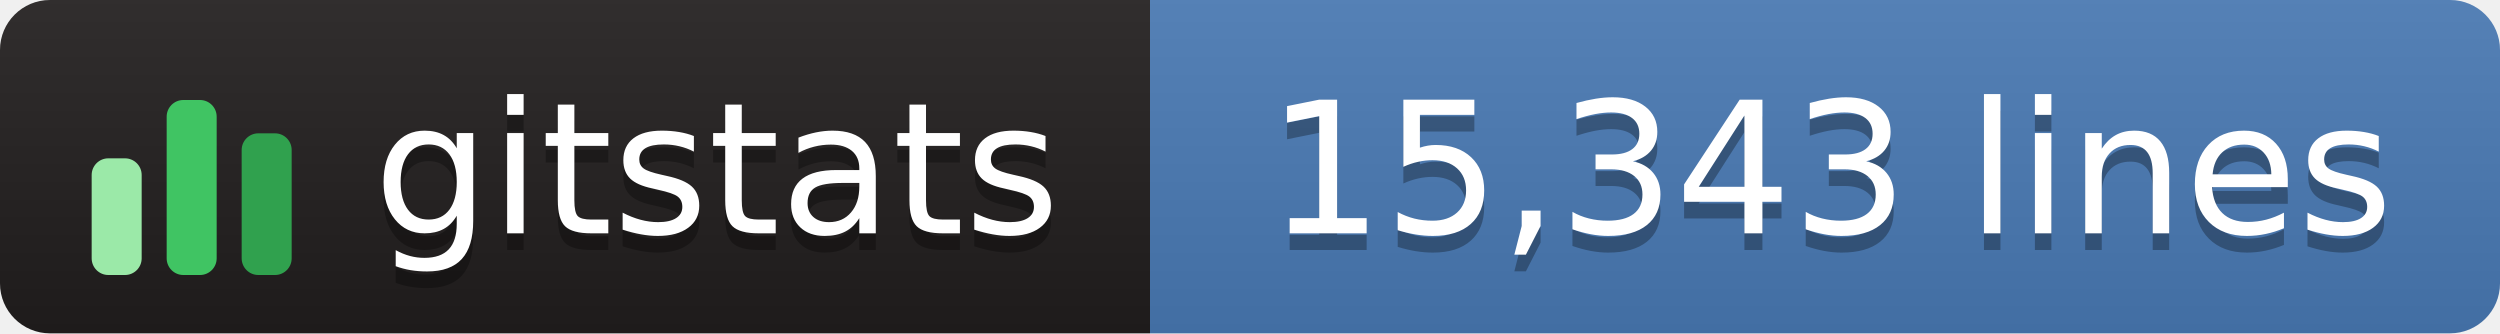
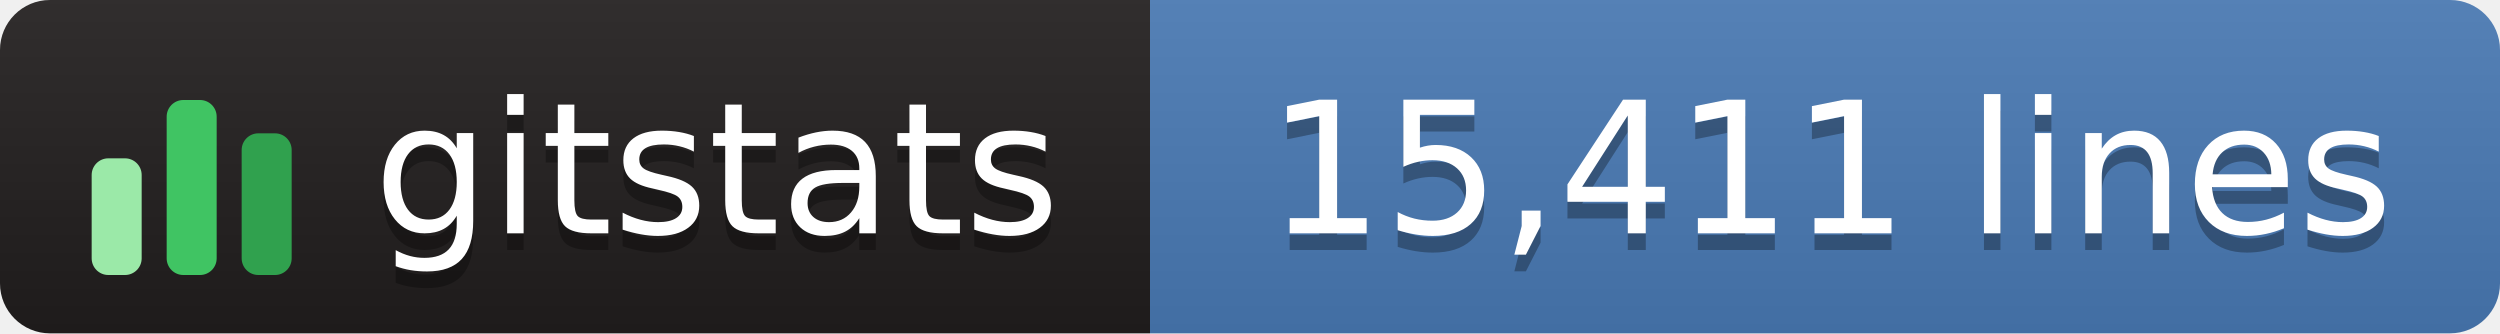
- <svg xmlns="http://www.w3.org/2000/svg" width="150" height="20" role="img" aria-label="gitstats: 15,343 lines">
+ <svg xmlns="http://www.w3.org/2000/svg" width="150" height="20" role="img" aria-label="gitstats: 15,411 lines">
  <linearGradient id="s" x2="0" y2="100%">
    <stop offset="0" stop-color="#bbb" stop-opacity=".1" />
    <stop offset="1" stop-opacity=".1" />
  </linearGradient>
  <clipPath id="r">
    <rect width="150" height="20" rx="3" fill="#fff" />
  </clipPath>
  <g clip-path="url(#r)">
    <rect width="69" height="20" fill="#211e1e" />
    <rect x="69" width="82" height="20" fill="#4a7ab5" />
    <rect width="150" height="20" fill="url(#s)" />
  </g>
  <g transform="translate(5,3.5)">
    <rect x="0.5" y="6.0" width="3" height="7.0" rx="1" fill="#9be9a8" />
    <rect x="5.0" y="2.5" width="3" height="10.5" rx="1" fill="#40c463" />
    <rect x="9.5" y="4.5" width="3" height="8.5" rx="1" fill="#30a14e" />
  </g>
  <g fill="#fff" text-anchor="middle" font-family="Verdana,Geneva,DejaVu Sans,sans-serif" text-rendering="geometricPrecision" font-size="110">
    <text aria-hidden="true" x="430" y="150" fill="#010101" fill-opacity=".3" transform="scale(.1)" textLength="420">gitstats</text>
    <text x="430" y="140" transform="scale(.1)" textLength="420">gitstats</text>
-     <text aria-hidden="true" x="1098" y="150" fill="#010101" fill-opacity=".3" transform="scale(.1)" textLength="705">15,343 lines</text>
-     <text x="1098" y="140" transform="scale(.1)" textLength="705">15,343 lines</text>
+     <text aria-hidden="true" x="1098" y="150" fill="#010101" fill-opacity=".3" transform="scale(.1)" textLength="705">15,411 lines</text>
+     <text x="1098" y="140" transform="scale(.1)" textLength="705">15,411 lines</text>
  </g>
</svg>
